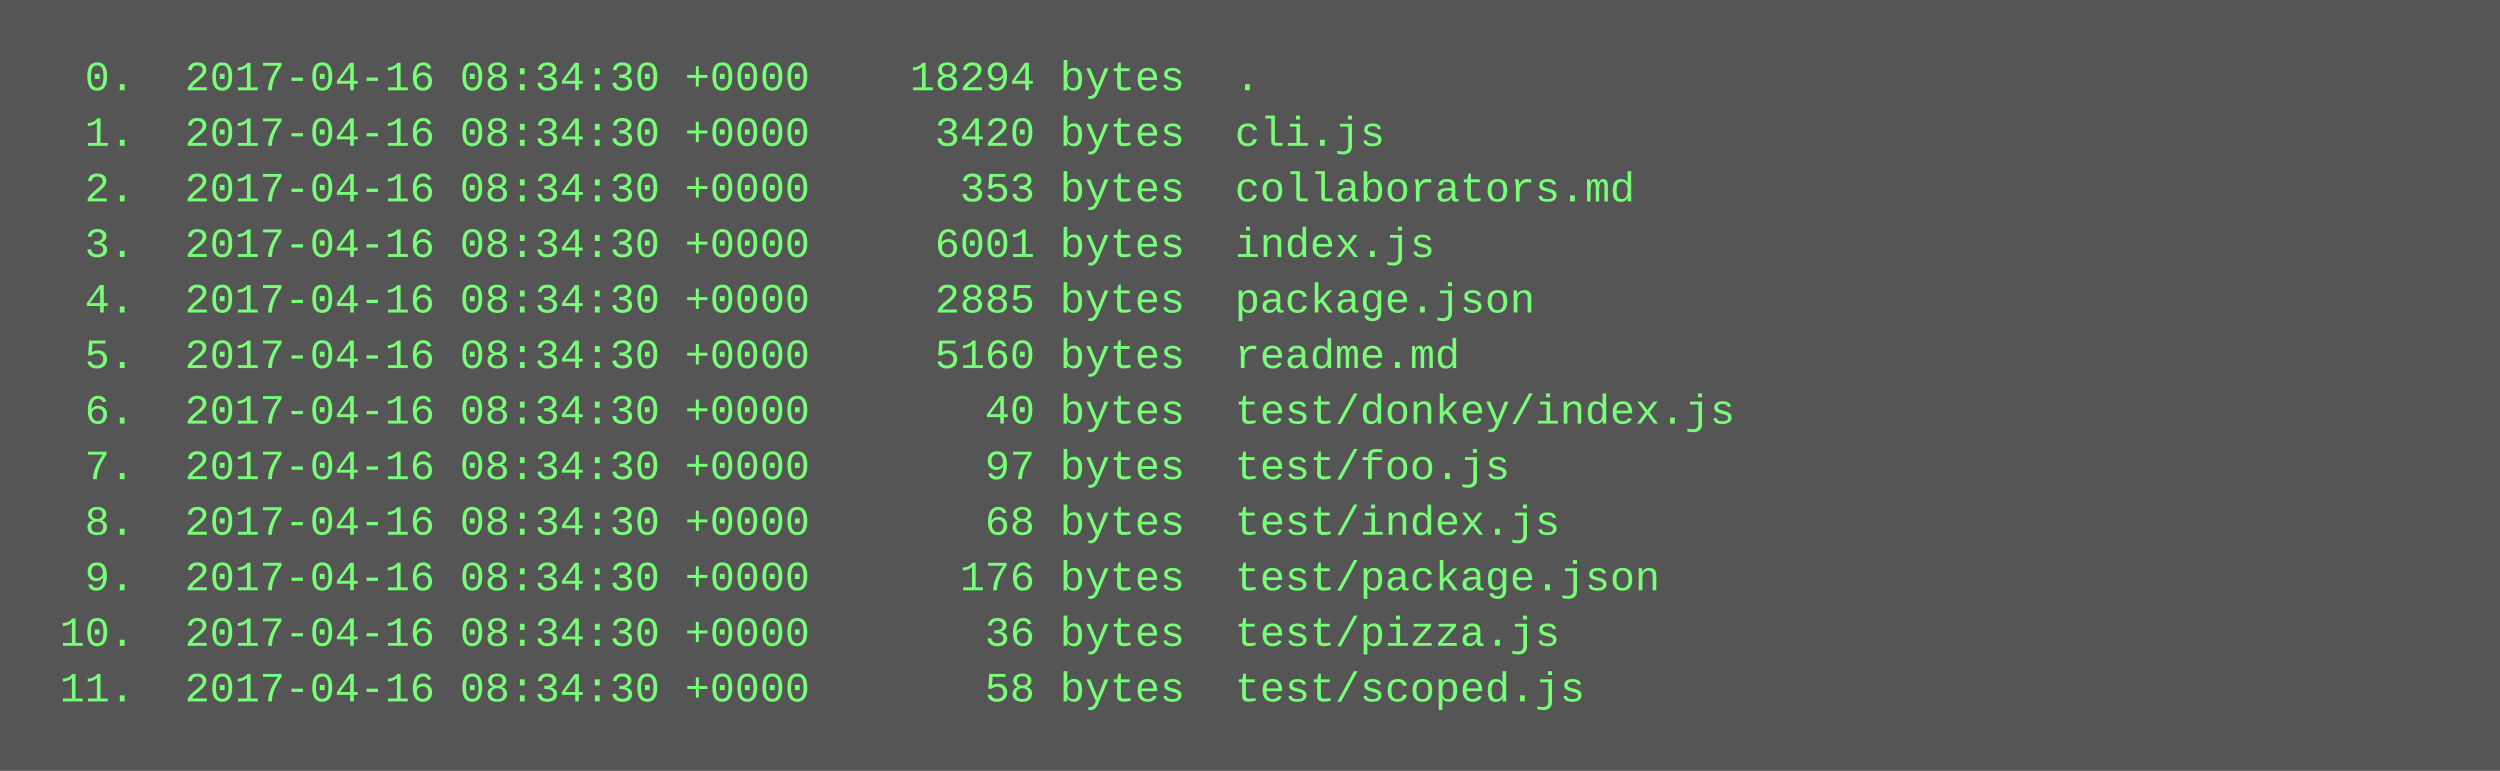
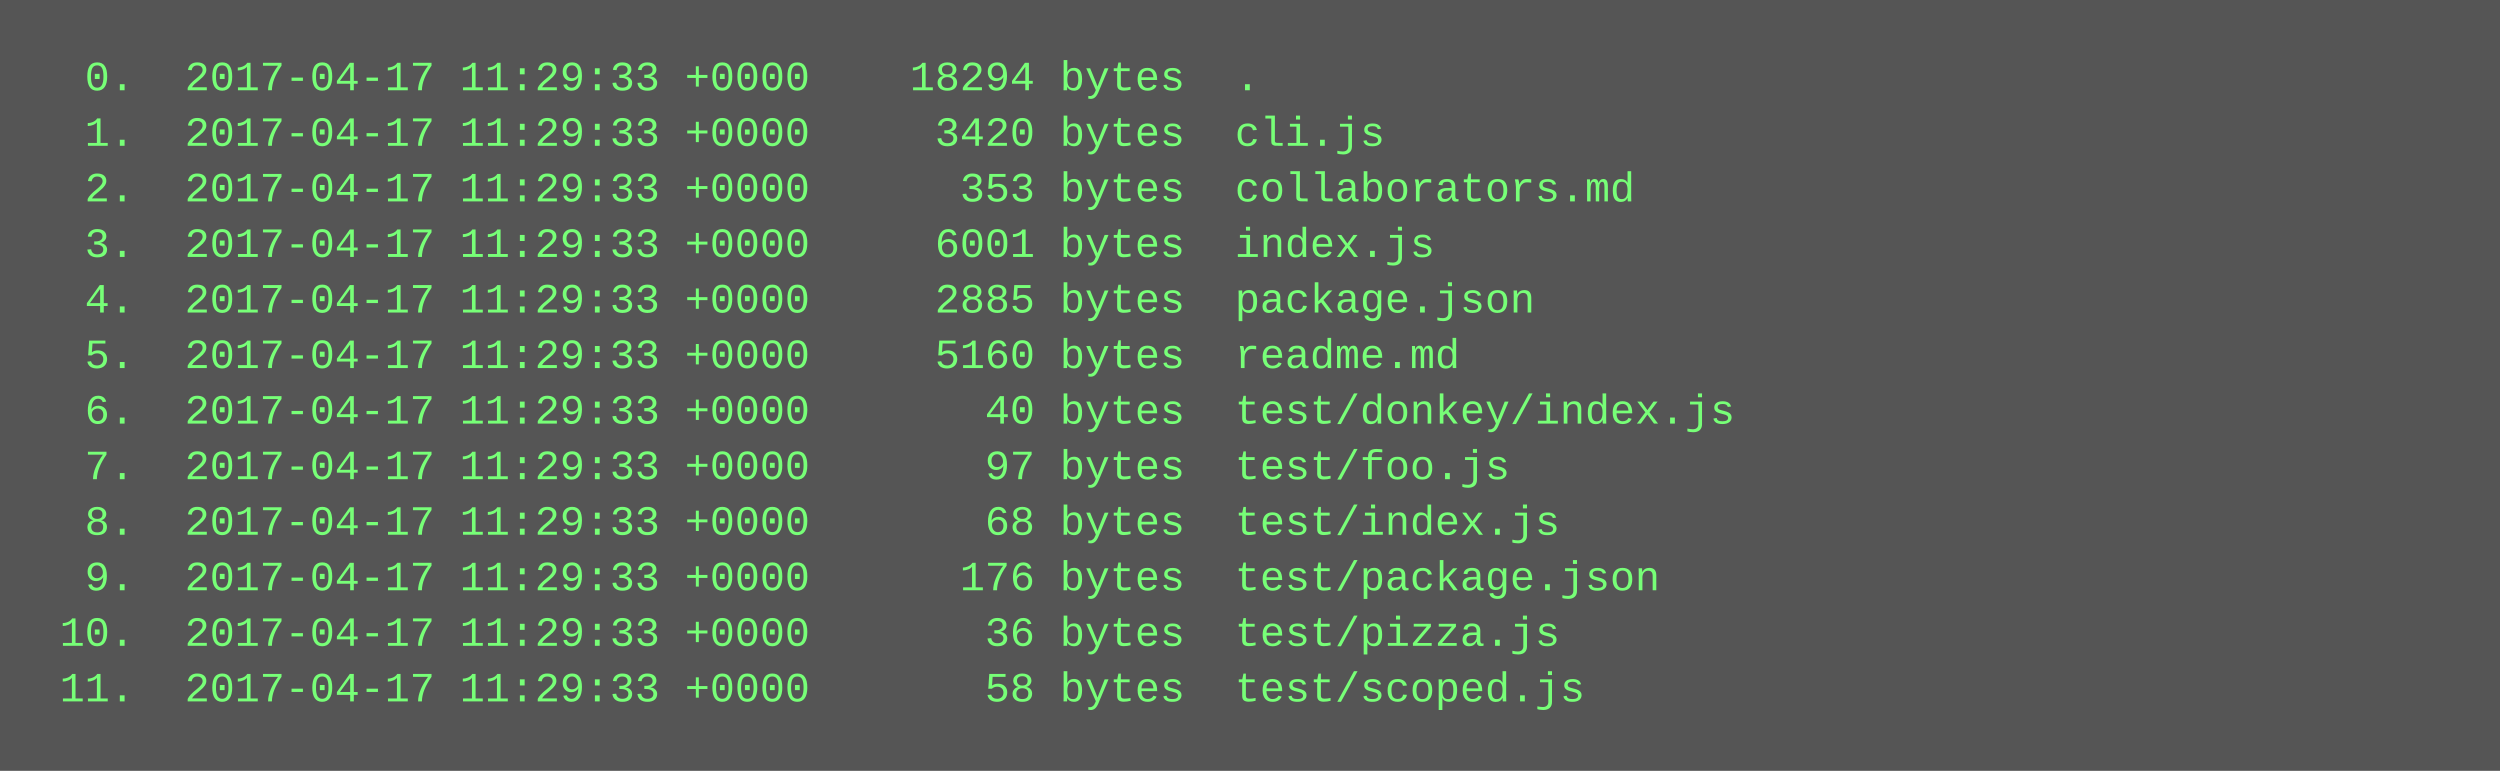
<svg xmlns="http://www.w3.org/2000/svg" height="222" width="720">
  <rect height="222" fill="#555" width="720" />
  <text fill="#7f7" font-family="Courier New" font-size="12" xml:space="preserve">
-     <tspan x="10" y="26">  0.  2017-04-16 08:34:30 +0000    18294 bytes  .</tspan>
-     <tspan x="10" y="42">  1.  2017-04-16 08:34:30 +0000     3420 bytes  cli.js</tspan>
-     <tspan x="10" y="58">  2.  2017-04-16 08:34:30 +0000      353 bytes  collaborators.md</tspan>
-     <tspan x="10" y="74">  3.  2017-04-16 08:34:30 +0000     6001 bytes  index.js</tspan>
-     <tspan x="10" y="90">  4.  2017-04-16 08:34:30 +0000     2885 bytes  package.json</tspan>
-     <tspan x="10" y="106">  5.  2017-04-16 08:34:30 +0000     5160 bytes  readme.md</tspan>
-     <tspan x="10" y="122">  6.  2017-04-16 08:34:30 +0000       40 bytes  test/donkey/index.js</tspan>
-     <tspan x="10" y="138">  7.  2017-04-16 08:34:30 +0000       97 bytes  test/foo.js</tspan>
-     <tspan x="10" y="154">  8.  2017-04-16 08:34:30 +0000       68 bytes  test/index.js</tspan>
-     <tspan x="10" y="170">  9.  2017-04-16 08:34:30 +0000      176 bytes  test/package.json</tspan>
-     <tspan x="10" y="186"> 10.  2017-04-16 08:34:30 +0000       36 bytes  test/pizza.js</tspan>
-     <tspan x="10" y="202"> 11.  2017-04-16 08:34:30 +0000       58 bytes  test/scoped.js</tspan>
+     <tspan x="10" y="26">  0.  2017-04-17 11:29:33 +0000    18294 bytes  .</tspan>
+     <tspan x="10" y="42">  1.  2017-04-17 11:29:33 +0000     3420 bytes  cli.js</tspan>
+     <tspan x="10" y="58">  2.  2017-04-17 11:29:33 +0000      353 bytes  collaborators.md</tspan>
+     <tspan x="10" y="74">  3.  2017-04-17 11:29:33 +0000     6001 bytes  index.js</tspan>
+     <tspan x="10" y="90">  4.  2017-04-17 11:29:33 +0000     2885 bytes  package.json</tspan>
+     <tspan x="10" y="106">  5.  2017-04-17 11:29:33 +0000     5160 bytes  readme.md</tspan>
+     <tspan x="10" y="122">  6.  2017-04-17 11:29:33 +0000       40 bytes  test/donkey/index.js</tspan>
+     <tspan x="10" y="138">  7.  2017-04-17 11:29:33 +0000       97 bytes  test/foo.js</tspan>
+     <tspan x="10" y="154">  8.  2017-04-17 11:29:33 +0000       68 bytes  test/index.js</tspan>
+     <tspan x="10" y="170">  9.  2017-04-17 11:29:33 +0000      176 bytes  test/package.json</tspan>
+     <tspan x="10" y="186"> 10.  2017-04-17 11:29:33 +0000       36 bytes  test/pizza.js</tspan>
+     <tspan x="10" y="202"> 11.  2017-04-17 11:29:33 +0000       58 bytes  test/scoped.js</tspan>
  </text>
</svg>
